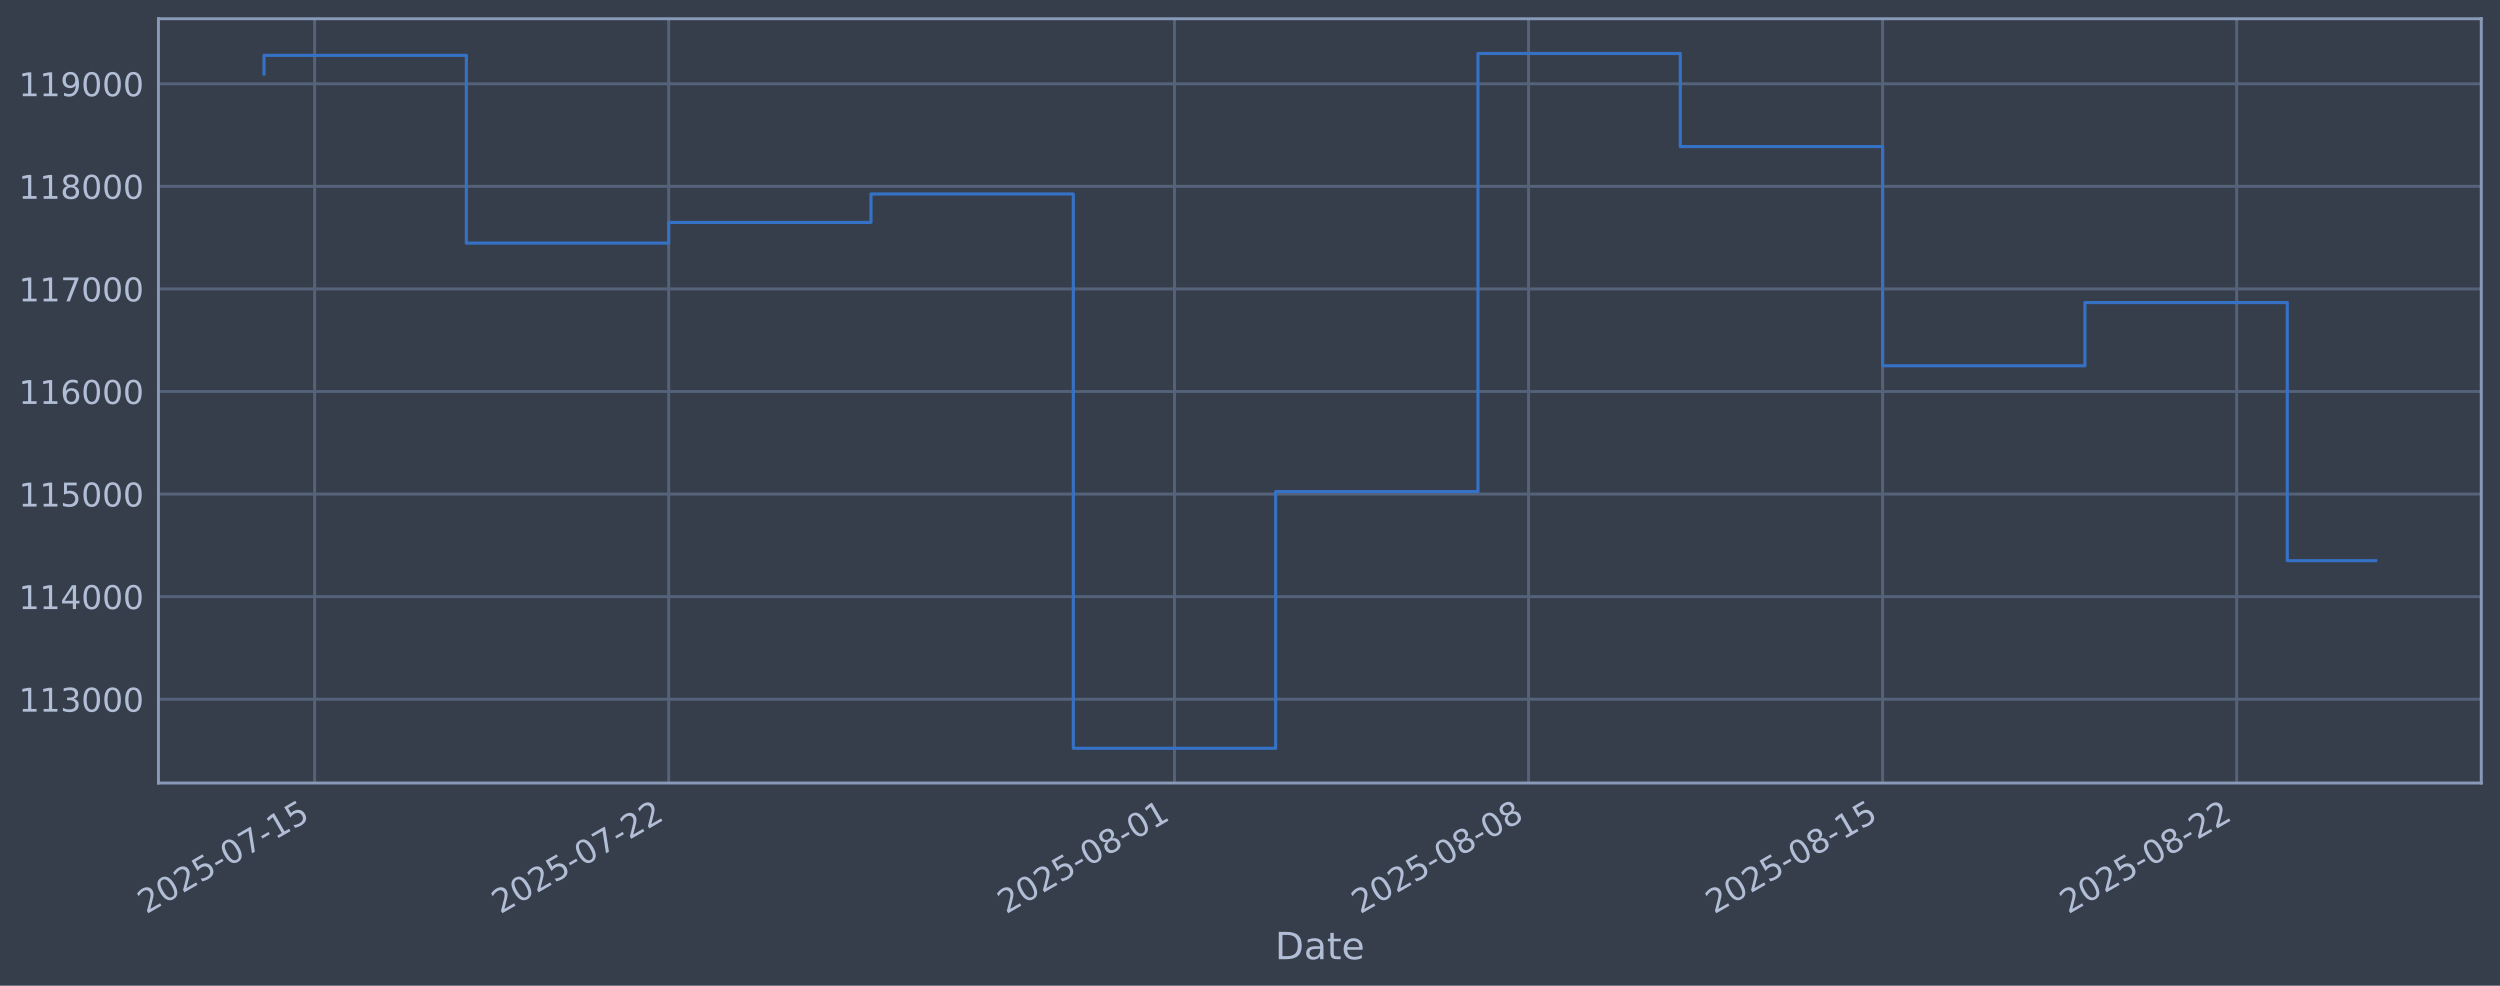
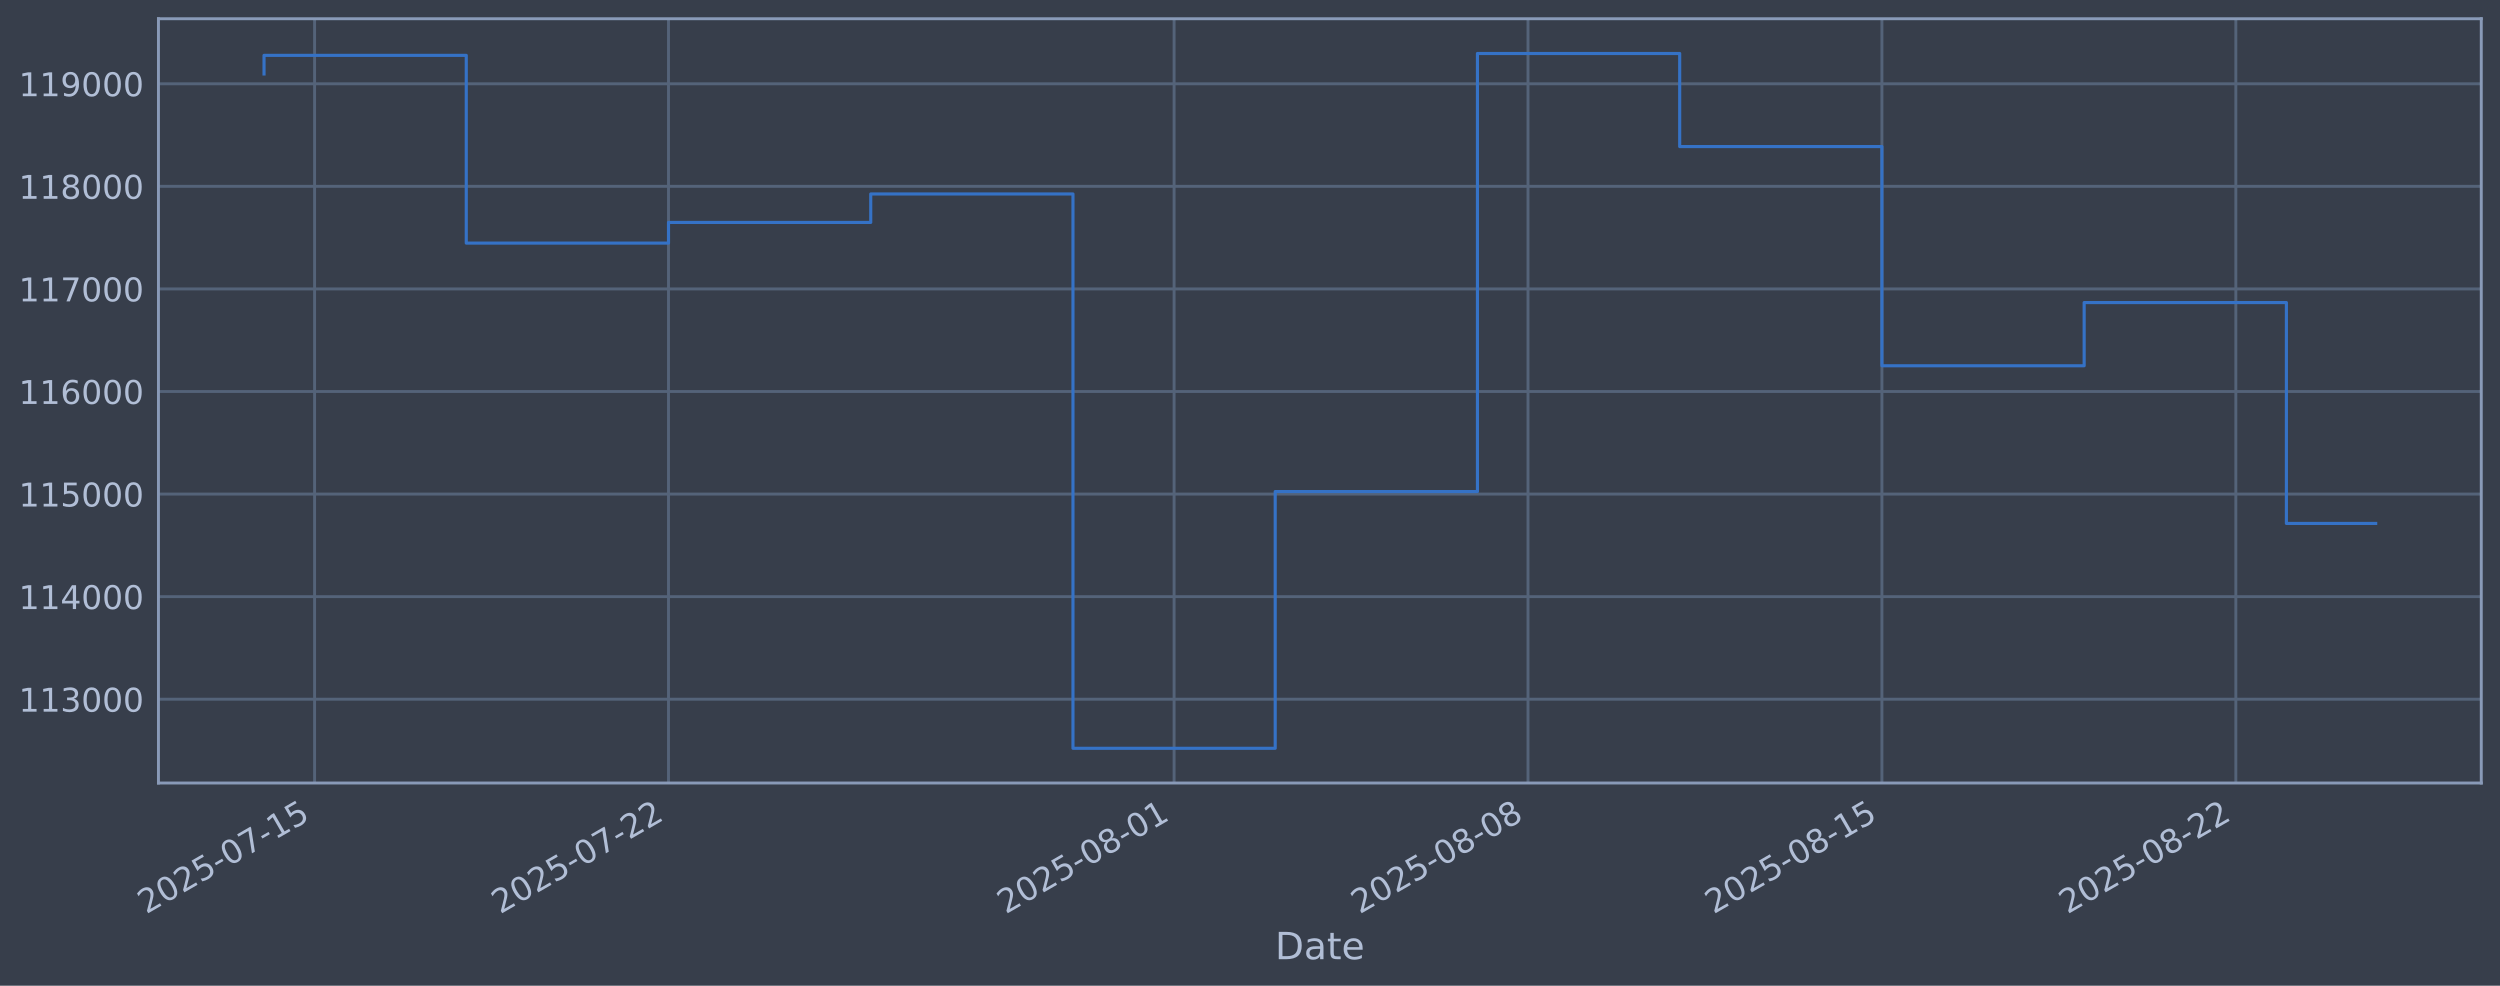
<svg xmlns="http://www.w3.org/2000/svg" xmlns:xlink="http://www.w3.org/1999/xlink" width="960.9pt" height="378.87pt" viewBox="0 0 960.9 378.87" version="1.1">
  <defs>
    <style type="text/css">*{stroke-linejoin: round; stroke-linecap: butt}</style>
  </defs>
  <g id="figure_1">
    <g id="patch_1">
      <path d="M 0 378.87  L 960.9 378.87  L 960.9 0  L 0 0  z " style="fill: #373e4b" />
    </g>
    <g id="axes_1">
      <g id="patch_2">
        <path d="M 60.901 300.96  L 953.701 300.96  L 953.701 7.2  L 60.901 7.2  z " style="fill: #373e4b" />
      </g>
      <g id="matplotlib.axis_1">
        <g id="xtick_1">
          <g id="line2d_1">
-             <path d="M 120.924 300.96  L 120.924 7.2  " clip-path="url(#pe8d544d9b3)" style="fill: none; stroke: #546379; stroke-width: 1.12; stroke-linecap: square" />
+             <path d="M 120.915 300.96  L 120.915 7.2  " clip-path="url(#p59b1e1f489)" style="fill: none; stroke: #546379; stroke-width: 1.12; stroke-linecap: square" />
          </g>
          <g id="line2d_2" />
          <g id="text_1">
-             <g style="fill: #b1bed6" transform="translate(56.19806 351.4642) rotate(-30) scale(0.126 -0.126)">
+             <g style="fill: #b1bed6" transform="translate(56.18971 351.4642) rotate(-30) scale(0.126 -0.126)">
              <defs>
                <path id="DejaVuSans-32" d="M 1228 531  L 3431 531  L 3431 0  L 469 0  L 469 531  Q 828 903 1448 1529  Q 2069 2156 2228 2338  Q 2531 2678 2651 2914  Q 2772 3150 2772 3378  Q 2772 3750 2511 3984  Q 2250 4219 1831 4219  Q 1534 4219 1204 4116  Q 875 4013 500 3803  L 500 4441  Q 881 4594 1212 4672  Q 1544 4750 1819 4750  Q 2544 4750 2975 4387  Q 3406 4025 3406 3419  Q 3406 3131 3298 2873  Q 3191 2616 2906 2266  Q 2828 2175 2409 1742  Q 1991 1309 1228 531  z " transform="scale(0.015625)" />
                <path id="DejaVuSans-30" d="M 2034 4250  Q 1547 4250 1301 3770  Q 1056 3291 1056 2328  Q 1056 1369 1301 889  Q 1547 409 2034 409  Q 2525 409 2770 889  Q 3016 1369 3016 2328  Q 3016 3291 2770 3770  Q 2525 4250 2034 4250  z M 2034 4750  Q 2819 4750 3233 4129  Q 3647 3509 3647 2328  Q 3647 1150 3233 529  Q 2819 -91 2034 -91  Q 1250 -91 836 529  Q 422 1150 422 2328  Q 422 3509 836 4129  Q 1250 4750 2034 4750  z " transform="scale(0.015625)" />
                <path id="DejaVuSans-35" d="M 691 4666  L 3169 4666  L 3169 4134  L 1269 4134  L 1269 2991  Q 1406 3038 1543 3061  Q 1681 3084 1819 3084  Q 2600 3084 3056 2656  Q 3513 2228 3513 1497  Q 3513 744 3044 326  Q 2575 -91 1722 -91  Q 1428 -91 1123 -41  Q 819 9 494 109  L 494 744  Q 775 591 1075 516  Q 1375 441 1709 441  Q 2250 441 2565 725  Q 2881 1009 2881 1497  Q 2881 1984 2565 2268  Q 2250 2553 1709 2553  Q 1456 2553 1204 2497  Q 953 2441 691 2322  L 691 4666  z " transform="scale(0.015625)" />
                <path id="DejaVuSans-2d" d="M 313 2009  L 1997 2009  L 1997 1497  L 313 1497  L 313 2009  z " transform="scale(0.015625)" />
                <path id="DejaVuSans-37" d="M 525 4666  L 3525 4666  L 3525 4397  L 1831 0  L 1172 0  L 2766 4134  L 525 4134  L 525 4666  z " transform="scale(0.015625)" />
                <path id="DejaVuSans-31" d="M 794 531  L 1825 531  L 1825 4091  L 703 3866  L 703 4441  L 1819 4666  L 2450 4666  L 2450 531  L 3481 531  L 3481 0  L 794 0  L 794 531  z " transform="scale(0.015625)" />
              </defs>
              <use xlink:href="#DejaVuSans-32" />
              <use xlink:href="#DejaVuSans-30" transform="translate(63.62305 0)" />
              <use xlink:href="#DejaVuSans-32" transform="translate(127.2461 0)" />
              <use xlink:href="#DejaVuSans-35" transform="translate(190.8691 0)" />
              <use xlink:href="#DejaVuSans-2d" transform="translate(254.4922 0)" />
              <use xlink:href="#DejaVuSans-30" transform="translate(290.5762 0)" />
              <use xlink:href="#DejaVuSans-37" transform="translate(354.1992 0)" />
              <use xlink:href="#DejaVuSans-2d" transform="translate(417.8223 0)" />
              <use xlink:href="#DejaVuSans-31" transform="translate(453.9062 0)" />
              <use xlink:href="#DejaVuSans-35" transform="translate(517.5293 0)" />
            </g>
          </g>
        </g>
        <g id="xtick_2">
          <g id="line2d_3">
-             <path d="M 257.012 300.96  L 257.012 7.2  " clip-path="url(#pe8d544d9b3)" style="fill: none; stroke: #546379; stroke-width: 1.12; stroke-linecap: square" />
+             <path d="M 256.946 300.96  L 256.946 7.2  " clip-path="url(#p59b1e1f489)" style="fill: none; stroke: #546379; stroke-width: 1.12; stroke-linecap: square" />
          </g>
          <g id="line2d_4" />
          <g id="text_2">
-             <g style="fill: #b1bed6" transform="translate(192.2868 351.4642) rotate(-30) scale(0.126 -0.126)">
+             <g style="fill: #b1bed6" transform="translate(192.22 351.4642) rotate(-30) scale(0.126 -0.126)">
              <use xlink:href="#DejaVuSans-32" />
              <use xlink:href="#DejaVuSans-30" transform="translate(63.62305 0)" />
              <use xlink:href="#DejaVuSans-32" transform="translate(127.2461 0)" />
              <use xlink:href="#DejaVuSans-35" transform="translate(190.8691 0)" />
              <use xlink:href="#DejaVuSans-2d" transform="translate(254.4922 0)" />
              <use xlink:href="#DejaVuSans-30" transform="translate(290.5762 0)" />
              <use xlink:href="#DejaVuSans-37" transform="translate(354.1992 0)" />
              <use xlink:href="#DejaVuSans-2d" transform="translate(417.8223 0)" />
              <use xlink:href="#DejaVuSans-32" transform="translate(453.9062 0)" />
              <use xlink:href="#DejaVuSans-32" transform="translate(517.5293 0)" />
            </g>
          </g>
        </g>
        <g id="xtick_3">
          <g id="line2d_5">
-             <path d="M 451.425 300.96  L 451.425 7.2  " clip-path="url(#pe8d544d9b3)" style="fill: none; stroke: #546379; stroke-width: 1.12; stroke-linecap: square" />
+             <path d="M 451.275 300.96  L 451.275 7.2  " clip-path="url(#p59b1e1f489)" style="fill: none; stroke: #546379; stroke-width: 1.12; stroke-linecap: square" />
          </g>
          <g id="line2d_6" />
          <g id="text_3">
-             <g style="fill: #b1bed6" transform="translate(386.6994 351.4642) rotate(-30) scale(0.126 -0.126)">
+             <g style="fill: #b1bed6" transform="translate(386.549 351.4642) rotate(-30) scale(0.126 -0.126)">
              <defs>
                <path id="DejaVuSans-38" d="M 2034 2216  Q 1584 2216 1326 1975  Q 1069 1734 1069 1313  Q 1069 891 1326 650  Q 1584 409 2034 409  Q 2484 409 2743 651  Q 3003 894 3003 1313  Q 3003 1734 2745 1975  Q 2488 2216 2034 2216  z M 1403 2484  Q 997 2584 770 2862  Q 544 3141 544 3541  Q 544 4100 942 4425  Q 1341 4750 2034 4750  Q 2731 4750 3128 4425  Q 3525 4100 3525 3541  Q 3525 3141 3298 2862  Q 3072 2584 2669 2484  Q 3125 2378 3379 2068  Q 3634 1759 3634 1313  Q 3634 634 3220 271  Q 2806 -91 2034 -91  Q 1263 -91 848 271  Q 434 634 434 1313  Q 434 1759 690 2068  Q 947 2378 1403 2484  z M 1172 3481  Q 1172 3119 1398 2916  Q 1625 2713 2034 2713  Q 2441 2713 2670 2916  Q 2900 3119 2900 3481  Q 2900 3844 2670 4047  Q 2441 4250 2034 4250  Q 1625 4250 1398 4047  Q 1172 3844 1172 3481  z " transform="scale(0.015625)" />
              </defs>
              <use xlink:href="#DejaVuSans-32" />
              <use xlink:href="#DejaVuSans-30" transform="translate(63.62305 0)" />
              <use xlink:href="#DejaVuSans-32" transform="translate(127.2461 0)" />
              <use xlink:href="#DejaVuSans-35" transform="translate(190.8691 0)" />
              <use xlink:href="#DejaVuSans-2d" transform="translate(254.4922 0)" />
              <use xlink:href="#DejaVuSans-30" transform="translate(290.5762 0)" />
              <use xlink:href="#DejaVuSans-38" transform="translate(354.1992 0)" />
              <use xlink:href="#DejaVuSans-2d" transform="translate(417.8223 0)" />
              <use xlink:href="#DejaVuSans-30" transform="translate(453.9062 0)" />
              <use xlink:href="#DejaVuSans-31" transform="translate(517.5293 0)" />
            </g>
          </g>
        </g>
        <g id="xtick_4">
          <g id="line2d_7">
-             <path d="M 587.514 300.96  L 587.514 7.2  " clip-path="url(#pe8d544d9b3)" style="fill: none; stroke: #546379; stroke-width: 1.12; stroke-linecap: square" />
+             <path d="M 587.305 300.96  L 587.305 7.2  " clip-path="url(#p59b1e1f489)" style="fill: none; stroke: #546379; stroke-width: 1.12; stroke-linecap: square" />
          </g>
          <g id="line2d_8" />
          <g id="text_4">
-             <g style="fill: #b1bed6" transform="translate(522.7882 351.4642) rotate(-30) scale(0.126 -0.126)">
+             <g style="fill: #b1bed6" transform="translate(522.5793 351.4642) rotate(-30) scale(0.126 -0.126)">
              <use xlink:href="#DejaVuSans-32" />
              <use xlink:href="#DejaVuSans-30" transform="translate(63.62305 0)" />
              <use xlink:href="#DejaVuSans-32" transform="translate(127.2461 0)" />
              <use xlink:href="#DejaVuSans-35" transform="translate(190.8691 0)" />
              <use xlink:href="#DejaVuSans-2d" transform="translate(254.4922 0)" />
              <use xlink:href="#DejaVuSans-30" transform="translate(290.5762 0)" />
              <use xlink:href="#DejaVuSans-38" transform="translate(354.1992 0)" />
              <use xlink:href="#DejaVuSans-2d" transform="translate(417.8223 0)" />
              <use xlink:href="#DejaVuSans-30" transform="translate(453.9062 0)" />
              <use xlink:href="#DejaVuSans-38" transform="translate(517.5293 0)" />
            </g>
          </g>
        </g>
        <g id="xtick_5">
          <g id="line2d_9">
-             <path d="M 723.602 300.96  L 723.602 7.2  " clip-path="url(#pe8d544d9b3)" style="fill: none; stroke: #546379; stroke-width: 1.12; stroke-linecap: square" />
+             <path d="M 723.335 300.96  L 723.335 7.2  " clip-path="url(#p59b1e1f489)" style="fill: none; stroke: #546379; stroke-width: 1.12; stroke-linecap: square" />
          </g>
          <g id="line2d_10" />
          <g id="text_5">
-             <g style="fill: #b1bed6" transform="translate(658.8769 351.4642) rotate(-30) scale(0.126 -0.126)">
+             <g style="fill: #b1bed6" transform="translate(658.6096 351.4642) rotate(-30) scale(0.126 -0.126)">
              <use xlink:href="#DejaVuSans-32" />
              <use xlink:href="#DejaVuSans-30" transform="translate(63.62305 0)" />
              <use xlink:href="#DejaVuSans-32" transform="translate(127.2461 0)" />
              <use xlink:href="#DejaVuSans-35" transform="translate(190.8691 0)" />
              <use xlink:href="#DejaVuSans-2d" transform="translate(254.4922 0)" />
              <use xlink:href="#DejaVuSans-30" transform="translate(290.5762 0)" />
              <use xlink:href="#DejaVuSans-38" transform="translate(354.1992 0)" />
              <use xlink:href="#DejaVuSans-2d" transform="translate(417.8223 0)" />
              <use xlink:href="#DejaVuSans-31" transform="translate(453.9062 0)" />
              <use xlink:href="#DejaVuSans-35" transform="translate(517.5293 0)" />
            </g>
          </g>
        </g>
        <g id="xtick_6">
          <g id="line2d_11">
-             <path d="M 859.691 300.96  L 859.691 7.2  " clip-path="url(#pe8d544d9b3)" style="fill: none; stroke: #546379; stroke-width: 1.12; stroke-linecap: square" />
+             <path d="M 859.365 300.96  L 859.365 7.2  " clip-path="url(#p59b1e1f489)" style="fill: none; stroke: #546379; stroke-width: 1.12; stroke-linecap: square" />
          </g>
          <g id="line2d_12" />
          <g id="text_6">
-             <g style="fill: #b1bed6" transform="translate(794.9657 351.4642) rotate(-30) scale(0.126 -0.126)">
+             <g style="fill: #b1bed6" transform="translate(794.6399 351.4642) rotate(-30) scale(0.126 -0.126)">
              <use xlink:href="#DejaVuSans-32" />
              <use xlink:href="#DejaVuSans-30" transform="translate(63.62305 0)" />
              <use xlink:href="#DejaVuSans-32" transform="translate(127.2461 0)" />
              <use xlink:href="#DejaVuSans-35" transform="translate(190.8691 0)" />
              <use xlink:href="#DejaVuSans-2d" transform="translate(254.4922 0)" />
              <use xlink:href="#DejaVuSans-30" transform="translate(290.5762 0)" />
              <use xlink:href="#DejaVuSans-38" transform="translate(354.1992 0)" />
              <use xlink:href="#DejaVuSans-2d" transform="translate(417.8223 0)" />
              <use xlink:href="#DejaVuSans-32" transform="translate(453.9062 0)" />
              <use xlink:href="#DejaVuSans-32" transform="translate(517.5293 0)" />
            </g>
          </g>
        </g>
        <g id="text_7">
          <g style="fill: #b1bed6" transform="translate(490.0914 368.6753) scale(0.144 -0.144)">
            <defs>
              <path id="DejaVuSans-44" d="M 1259 4147  L 1259 519  L 2022 519  Q 2988 519 3436 956  Q 3884 1394 3884 2338  Q 3884 3275 3436 3711  Q 2988 4147 2022 4147  L 1259 4147  z M 628 4666  L 1925 4666  Q 3281 4666 3915 4102  Q 4550 3538 4550 2338  Q 4550 1131 3912 565  Q 3275 0 1925 0  L 628 0  L 628 4666  z " transform="scale(0.015625)" />
              <path id="DejaVuSans-61" d="M 2194 1759  Q 1497 1759 1228 1600  Q 959 1441 959 1056  Q 959 750 1161 570  Q 1363 391 1709 391  Q 2188 391 2477 730  Q 2766 1069 2766 1631  L 2766 1759  L 2194 1759  z M 3341 1997  L 3341 0  L 2766 0  L 2766 531  Q 2569 213 2275 61  Q 1981 -91 1556 -91  Q 1019 -91 701 211  Q 384 513 384 1019  Q 384 1609 779 1909  Q 1175 2209 1959 2209  L 2766 2209  L 2766 2266  Q 2766 2663 2505 2880  Q 2244 3097 1772 3097  Q 1472 3097 1187 3025  Q 903 2953 641 2809  L 641 3341  Q 956 3463 1253 3523  Q 1550 3584 1831 3584  Q 2591 3584 2966 3190  Q 3341 2797 3341 1997  z " transform="scale(0.015625)" />
              <path id="DejaVuSans-74" d="M 1172 4494  L 1172 3500  L 2356 3500  L 2356 3053  L 1172 3053  L 1172 1153  Q 1172 725 1289 603  Q 1406 481 1766 481  L 2356 481  L 2356 0  L 1766 0  Q 1100 0 847 248  Q 594 497 594 1153  L 594 3053  L 172 3053  L 172 3500  L 594 3500  L 594 4494  L 1172 4494  z " transform="scale(0.015625)" />
              <path id="DejaVuSans-65" d="M 3597 1894  L 3597 1613  L 953 1613  Q 991 1019 1311 708  Q 1631 397 2203 397  Q 2534 397 2845 478  Q 3156 559 3463 722  L 3463 178  Q 3153 47 2828 -22  Q 2503 -91 2169 -91  Q 1331 -91 842 396  Q 353 884 353 1716  Q 353 2575 817 3079  Q 1281 3584 2069 3584  Q 2775 3584 3186 3129  Q 3597 2675 3597 1894  z M 3022 2063  Q 3016 2534 2758 2815  Q 2500 3097 2075 3097  Q 1594 3097 1305 2825  Q 1016 2553 972 2059  L 3022 2063  z " transform="scale(0.015625)" />
            </defs>
            <use xlink:href="#DejaVuSans-44" />
            <use xlink:href="#DejaVuSans-61" transform="translate(77.00195 0)" />
            <use xlink:href="#DejaVuSans-74" transform="translate(138.2812 0)" />
            <use xlink:href="#DejaVuSans-65" transform="translate(177.4902 0)" />
          </g>
        </g>
      </g>
      <g id="matplotlib.axis_2">
        <g id="ytick_1">
          <g id="line2d_13">
-             <path d="M 60.901 268.75  L 953.701 268.75  " clip-path="url(#pe8d544d9b3)" style="fill: none; stroke: #546379; stroke-width: 1.12; stroke-linecap: square" />
+             <path d="M 60.901 268.75  L 953.701 268.75  " clip-path="url(#p59b1e1f489)" style="fill: none; stroke: #546379; stroke-width: 1.12; stroke-linecap: square" />
          </g>
          <g id="line2d_14" />
          <g id="text_8">
            <g style="fill: #b1bed6" transform="translate(7.2 273.5373) scale(0.126 -0.126)">
              <defs>
                <path id="DejaVuSans-33" d="M 2597 2516  Q 3050 2419 3304 2112  Q 3559 1806 3559 1356  Q 3559 666 3084 287  Q 2609 -91 1734 -91  Q 1441 -91 1130 -33  Q 819 25 488 141  L 488 750  Q 750 597 1062 519  Q 1375 441 1716 441  Q 2309 441 2620 675  Q 2931 909 2931 1356  Q 2931 1769 2642 2001  Q 2353 2234 1838 2234  L 1294 2234  L 1294 2753  L 1863 2753  Q 2328 2753 2575 2939  Q 2822 3125 2822 3475  Q 2822 3834 2567 4026  Q 2313 4219 1838 4219  Q 1578 4219 1281 4162  Q 984 4106 628 3988  L 628 4550  Q 988 4650 1302 4700  Q 1616 4750 1894 4750  Q 2613 4750 3031 4423  Q 3450 4097 3450 3541  Q 3450 3153 3228 2886  Q 3006 2619 2597 2516  z " transform="scale(0.015625)" />
              </defs>
              <use xlink:href="#DejaVuSans-31" />
              <use xlink:href="#DejaVuSans-31" transform="translate(63.62305 0)" />
              <use xlink:href="#DejaVuSans-33" transform="translate(127.2461 0)" />
              <use xlink:href="#DejaVuSans-30" transform="translate(190.8691 0)" />
              <use xlink:href="#DejaVuSans-30" transform="translate(254.4922 0)" />
              <use xlink:href="#DejaVuSans-30" transform="translate(318.1152 0)" />
            </g>
          </g>
        </g>
        <g id="ytick_2">
          <g id="line2d_15">
-             <path d="M 60.901 229.325  L 953.701 229.325  " clip-path="url(#pe8d544d9b3)" style="fill: none; stroke: #546379; stroke-width: 1.12; stroke-linecap: square" />
+             <path d="M 60.901 229.325  L 953.701 229.325  " clip-path="url(#p59b1e1f489)" style="fill: none; stroke: #546379; stroke-width: 1.12; stroke-linecap: square" />
          </g>
          <g id="line2d_16" />
          <g id="text_9">
            <g style="fill: #b1bed6" transform="translate(7.2 234.1122) scale(0.126 -0.126)">
              <defs>
                <path id="DejaVuSans-34" d="M 2419 4116  L 825 1625  L 2419 1625  L 2419 4116  z M 2253 4666  L 3047 4666  L 3047 1625  L 3713 1625  L 3713 1100  L 3047 1100  L 3047 0  L 2419 0  L 2419 1100  L 313 1100  L 313 1709  L 2253 4666  z " transform="scale(0.015625)" />
              </defs>
              <use xlink:href="#DejaVuSans-31" />
              <use xlink:href="#DejaVuSans-31" transform="translate(63.62305 0)" />
              <use xlink:href="#DejaVuSans-34" transform="translate(127.2461 0)" />
              <use xlink:href="#DejaVuSans-30" transform="translate(190.8691 0)" />
              <use xlink:href="#DejaVuSans-30" transform="translate(254.4922 0)" />
              <use xlink:href="#DejaVuSans-30" transform="translate(318.1152 0)" />
            </g>
          </g>
        </g>
        <g id="ytick_3">
          <g id="line2d_17">
-             <path d="M 60.901 189.9  L 953.701 189.9  " clip-path="url(#pe8d544d9b3)" style="fill: none; stroke: #546379; stroke-width: 1.12; stroke-linecap: square" />
+             <path d="M 60.901 189.9  L 953.701 189.9  " clip-path="url(#p59b1e1f489)" style="fill: none; stroke: #546379; stroke-width: 1.12; stroke-linecap: square" />
          </g>
          <g id="line2d_18" />
          <g id="text_10">
            <g style="fill: #b1bed6" transform="translate(7.2 194.6871) scale(0.126 -0.126)">
              <use xlink:href="#DejaVuSans-31" />
              <use xlink:href="#DejaVuSans-31" transform="translate(63.62305 0)" />
              <use xlink:href="#DejaVuSans-35" transform="translate(127.2461 0)" />
              <use xlink:href="#DejaVuSans-30" transform="translate(190.8691 0)" />
              <use xlink:href="#DejaVuSans-30" transform="translate(254.4922 0)" />
              <use xlink:href="#DejaVuSans-30" transform="translate(318.1152 0)" />
            </g>
          </g>
        </g>
        <g id="ytick_4">
          <g id="line2d_19">
-             <path d="M 60.901 150.475  L 953.701 150.475  " clip-path="url(#pe8d544d9b3)" style="fill: none; stroke: #546379; stroke-width: 1.12; stroke-linecap: square" />
+             <path d="M 60.901 150.475  L 953.701 150.475  " clip-path="url(#p59b1e1f489)" style="fill: none; stroke: #546379; stroke-width: 1.12; stroke-linecap: square" />
          </g>
          <g id="line2d_20" />
          <g id="text_11">
            <g style="fill: #b1bed6" transform="translate(7.2 155.262) scale(0.126 -0.126)">
              <defs>
                <path id="DejaVuSans-36" d="M 2113 2584  Q 1688 2584 1439 2293  Q 1191 2003 1191 1497  Q 1191 994 1439 701  Q 1688 409 2113 409  Q 2538 409 2786 701  Q 3034 994 3034 1497  Q 3034 2003 2786 2293  Q 2538 2584 2113 2584  z M 3366 4563  L 3366 3988  Q 3128 4100 2886 4159  Q 2644 4219 2406 4219  Q 1781 4219 1451 3797  Q 1122 3375 1075 2522  Q 1259 2794 1537 2939  Q 1816 3084 2150 3084  Q 2853 3084 3261 2657  Q 3669 2231 3669 1497  Q 3669 778 3244 343  Q 2819 -91 2113 -91  Q 1303 -91 875 529  Q 447 1150 447 2328  Q 447 3434 972 4092  Q 1497 4750 2381 4750  Q 2619 4750 2861 4703  Q 3103 4656 3366 4563  z " transform="scale(0.015625)" />
              </defs>
              <use xlink:href="#DejaVuSans-31" />
              <use xlink:href="#DejaVuSans-31" transform="translate(63.62305 0)" />
              <use xlink:href="#DejaVuSans-36" transform="translate(127.2461 0)" />
              <use xlink:href="#DejaVuSans-30" transform="translate(190.8691 0)" />
              <use xlink:href="#DejaVuSans-30" transform="translate(254.4922 0)" />
              <use xlink:href="#DejaVuSans-30" transform="translate(318.1152 0)" />
            </g>
          </g>
        </g>
        <g id="ytick_5">
          <g id="line2d_21">
-             <path d="M 60.901 111.05  L 953.701 111.05  " clip-path="url(#pe8d544d9b3)" style="fill: none; stroke: #546379; stroke-width: 1.12; stroke-linecap: square" />
+             <path d="M 60.901 111.05  L 953.701 111.05  " clip-path="url(#p59b1e1f489)" style="fill: none; stroke: #546379; stroke-width: 1.12; stroke-linecap: square" />
          </g>
          <g id="line2d_22" />
          <g id="text_12">
            <g style="fill: #b1bed6" transform="translate(7.2 115.8369) scale(0.126 -0.126)">
              <use xlink:href="#DejaVuSans-31" />
              <use xlink:href="#DejaVuSans-31" transform="translate(63.62305 0)" />
              <use xlink:href="#DejaVuSans-37" transform="translate(127.2461 0)" />
              <use xlink:href="#DejaVuSans-30" transform="translate(190.8691 0)" />
              <use xlink:href="#DejaVuSans-30" transform="translate(254.4922 0)" />
              <use xlink:href="#DejaVuSans-30" transform="translate(318.1152 0)" />
            </g>
          </g>
        </g>
        <g id="ytick_6">
          <g id="line2d_23">
-             <path d="M 60.901 71.625  L 953.701 71.625  " clip-path="url(#pe8d544d9b3)" style="fill: none; stroke: #546379; stroke-width: 1.12; stroke-linecap: square" />
+             <path d="M 60.901 71.625  L 953.701 71.625  " clip-path="url(#p59b1e1f489)" style="fill: none; stroke: #546379; stroke-width: 1.12; stroke-linecap: square" />
          </g>
          <g id="line2d_24" />
          <g id="text_13">
            <g style="fill: #b1bed6" transform="translate(7.2 76.4118) scale(0.126 -0.126)">
              <use xlink:href="#DejaVuSans-31" />
              <use xlink:href="#DejaVuSans-31" transform="translate(63.62305 0)" />
              <use xlink:href="#DejaVuSans-38" transform="translate(127.2461 0)" />
              <use xlink:href="#DejaVuSans-30" transform="translate(190.8691 0)" />
              <use xlink:href="#DejaVuSans-30" transform="translate(254.4922 0)" />
              <use xlink:href="#DejaVuSans-30" transform="translate(318.1152 0)" />
            </g>
          </g>
        </g>
        <g id="ytick_7">
          <g id="line2d_25">
-             <path d="M 60.901 32.2  L 953.701 32.2  " clip-path="url(#pe8d544d9b3)" style="fill: none; stroke: #546379; stroke-width: 1.12; stroke-linecap: square" />
+             <path d="M 60.901 32.2  L 953.701 32.2  " clip-path="url(#p59b1e1f489)" style="fill: none; stroke: #546379; stroke-width: 1.12; stroke-linecap: square" />
          </g>
          <g id="line2d_26" />
          <g id="text_14">
            <g style="fill: #b1bed6" transform="translate(7.2 36.9867) scale(0.126 -0.126)">
              <defs>
                <path id="DejaVuSans-39" d="M 703 97  L 703 672  Q 941 559 1184 500  Q 1428 441 1663 441  Q 2288 441 2617 861  Q 2947 1281 2994 2138  Q 2813 1869 2534 1725  Q 2256 1581 1919 1581  Q 1219 1581 811 2004  Q 403 2428 403 3163  Q 403 3881 828 4315  Q 1253 4750 1959 4750  Q 2769 4750 3195 4129  Q 3622 3509 3622 2328  Q 3622 1225 3098 567  Q 2575 -91 1691 -91  Q 1453 -91 1209 -44  Q 966 3 703 97  z M 1959 2075  Q 2384 2075 2632 2365  Q 2881 2656 2881 3163  Q 2881 3666 2632 3958  Q 2384 4250 1959 4250  Q 1534 4250 1286 3958  Q 1038 3666 1038 3163  Q 1038 2656 1286 2365  Q 1534 2075 1959 2075  z " transform="scale(0.015625)" />
              </defs>
              <use xlink:href="#DejaVuSans-31" />
              <use xlink:href="#DejaVuSans-31" transform="translate(63.62305 0)" />
              <use xlink:href="#DejaVuSans-39" transform="translate(127.2461 0)" />
              <use xlink:href="#DejaVuSans-30" transform="translate(190.8691 0)" />
              <use xlink:href="#DejaVuSans-30" transform="translate(254.4922 0)" />
              <use xlink:href="#DejaVuSans-30" transform="translate(318.1152 0)" />
            </g>
          </g>
        </g>
      </g>
      <g id="line2d_27">
-         <path d="M 101.482 28.439  L 101.482 21.285  L 179.247 21.285  L 179.247 93.435  L 257.012 93.435  L 257.012 85.489  L 334.777 85.489  L 334.777 74.56  L 412.542 74.56  L 412.542 287.607  L 490.307 287.607  L 490.307 188.936  L 568.072 188.936  L 568.072 20.553  L 645.837 20.553  L 645.837 56.332  L 723.602 56.332  L 723.602 140.575  L 801.367 140.575  L 801.367 116.295  L 879.132 116.295  L 879.132 215.498  L 913.119 215.498  " clip-path="url(#pe8d544d9b3)" style="fill: none; stroke: #3572c6; stroke-width: 1.2; stroke-linecap: square" />
+         <path d="M 101.482 28.439  L 101.482 21.285  L 179.214 21.285  L 179.214 93.435  L 256.946 93.435  L 256.946 85.489  L 334.677 85.489  L 334.677 74.56  L 412.409 74.56  L 412.409 287.607  L 490.14 287.607  L 490.14 188.936  L 567.872 188.936  L 567.872 20.553  L 645.604 20.553  L 645.604 56.332  L 723.335 56.332  L 723.335 140.575  L 801.067 140.575  L 801.067 116.295  L 878.798 116.295  L 878.798 201.186  L 913.119 201.186  " clip-path="url(#p59b1e1f489)" style="fill: none; stroke: #3572c6; stroke-width: 1.2; stroke-linecap: square" />
      </g>
      <g id="patch_3">
        <path d="M 60.901 300.96  L 60.901 7.2  " style="fill: none; stroke: #899ab8; stroke-width: 1.12; stroke-linejoin: miter; stroke-linecap: square" />
      </g>
      <g id="patch_4">
        <path d="M 953.701 300.96  L 953.701 7.2  " style="fill: none; stroke: #899ab8; stroke-width: 1.12; stroke-linejoin: miter; stroke-linecap: square" />
      </g>
      <g id="patch_5">
        <path d="M 60.901 300.96  L 953.701 300.96  " style="fill: none; stroke: #899ab8; stroke-width: 1.12; stroke-linejoin: miter; stroke-linecap: square" />
      </g>
      <g id="patch_6">
        <path d="M 60.901 7.2  L 953.701 7.2  " style="fill: none; stroke: #899ab8; stroke-width: 1.12; stroke-linejoin: miter; stroke-linecap: square" />
      </g>
    </g>
  </g>
  <defs>
-     <clipPath id="pe8d544d9b3">
+     <clipPath id="p59b1e1f489">
      <rect x="60.901" y="7.2" width="892.8" height="293.76" />
    </clipPath>
  </defs>
</svg>
